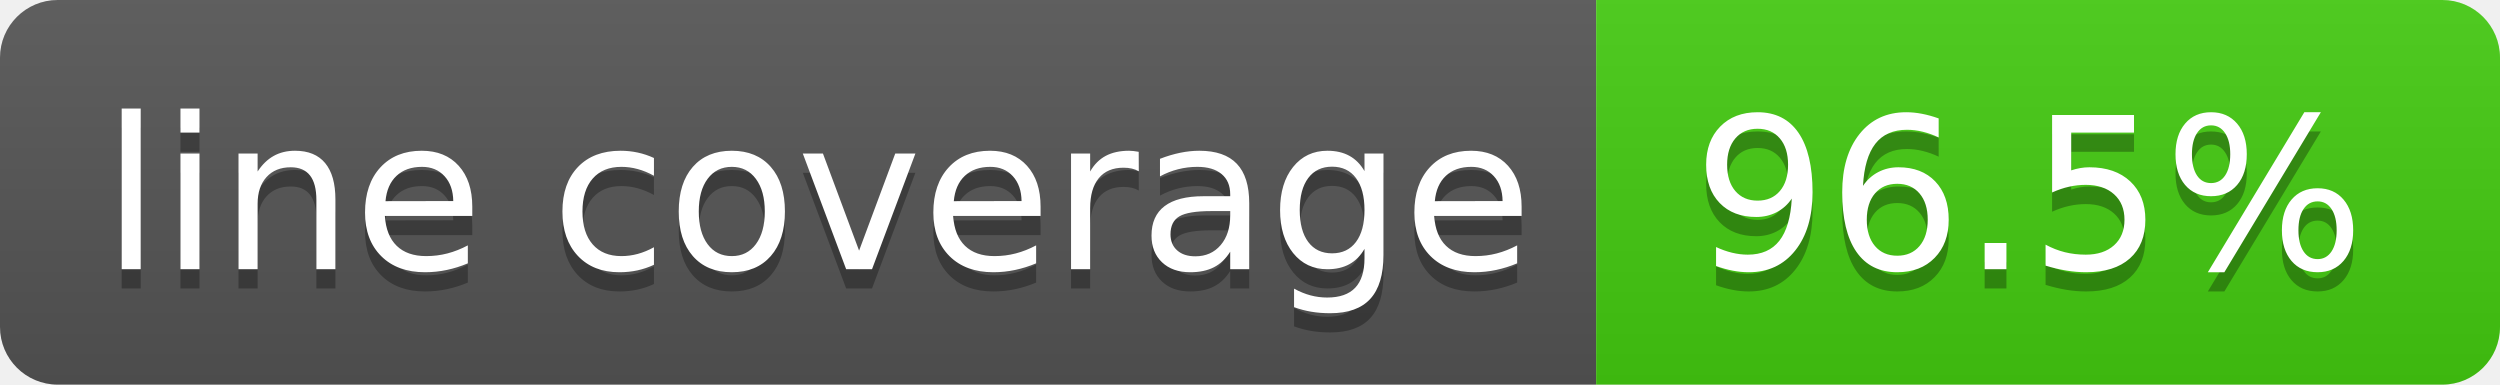
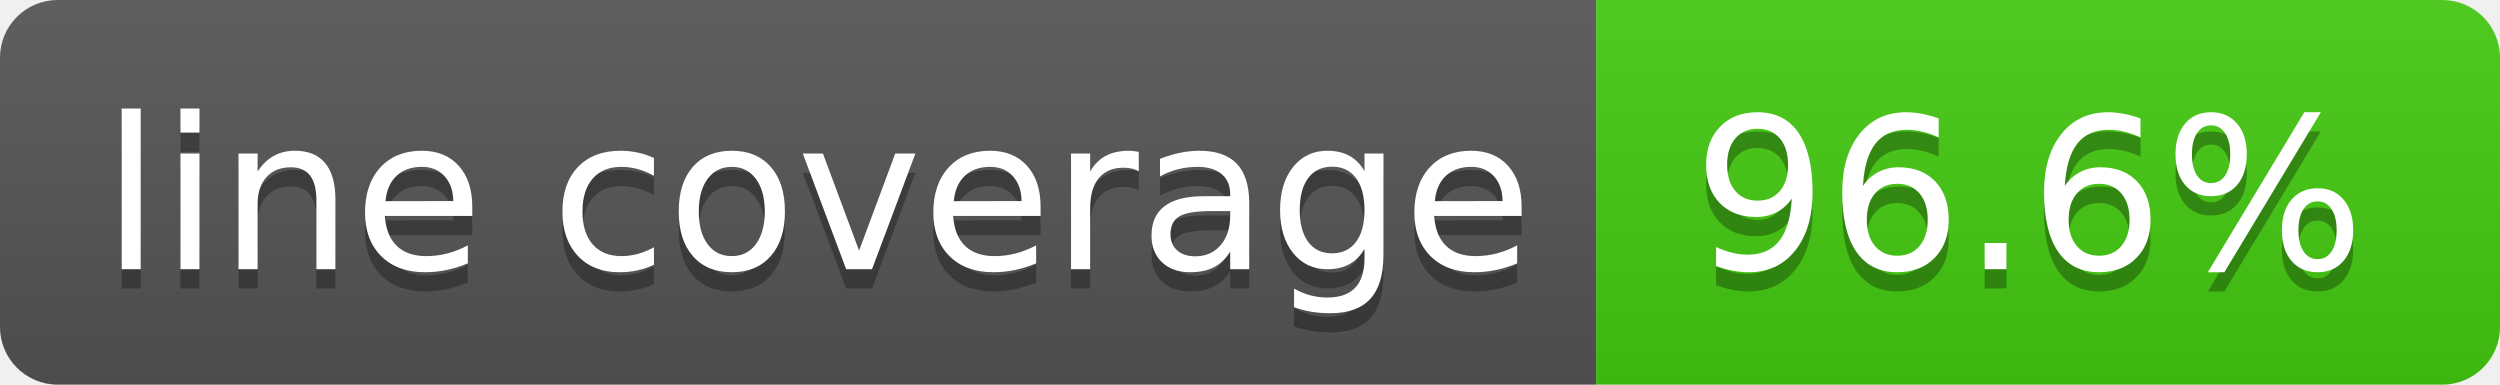
- <svg xmlns="http://www.w3.org/2000/svg" width="130" height="20" role="img" aria-label="line coverage: 96.5%">
+ <svg xmlns="http://www.w3.org/2000/svg" width="130" height="20" role="img" aria-label="line coverage: 96.6%">
  <linearGradient id="s" x2="0" y2="100%">
    <stop offset="0" stop-color="#bbb" stop-opacity=".1" />
    <stop offset="1" stop-opacity=".1" />
  </linearGradient>
  <clipPath id="r">
    <rect width="130" height="20" rx="3" fill="#fff" />
  </clipPath>
  <g clip-path="url(#r)">
    <rect width="83" height="20" fill="#555" />
    <rect x="83" width="47" height="20" fill="#4c1" />
    <rect width="130" height="20" fill="url(#s)" />
  </g>
  <g fill="#fff" text-anchor="middle" font-family="Verdana,Geneva,DejaVu Sans,sans-serif" text-rendering="geometricPrecision" font-size="110">
    <text aria-hidden="true" x="425" y="150" fill="#010101" fill-opacity=".3" transform="scale(.1)" textLength="730">line coverage</text>
    <text x="425" y="140" transform="scale(.1)" fill="#fff" textLength="730">line coverage</text>
-     <text aria-hidden="true" x="1055" y="150" fill="#010101" fill-opacity=".3" transform="scale(.1)" textLength="370">96.5%</text>
-     <text x="1055" y="140" transform="scale(.1)" fill="#fff" textLength="370">96.5%</text>
+     <text aria-hidden="true" x="1055" y="150" fill="#010101" fill-opacity=".3" transform="scale(.1)" textLength="370">96.6%</text>
+     <text x="1055" y="140" transform="scale(.1)" fill="#fff" textLength="370">96.6%</text>
  </g>
</svg>
